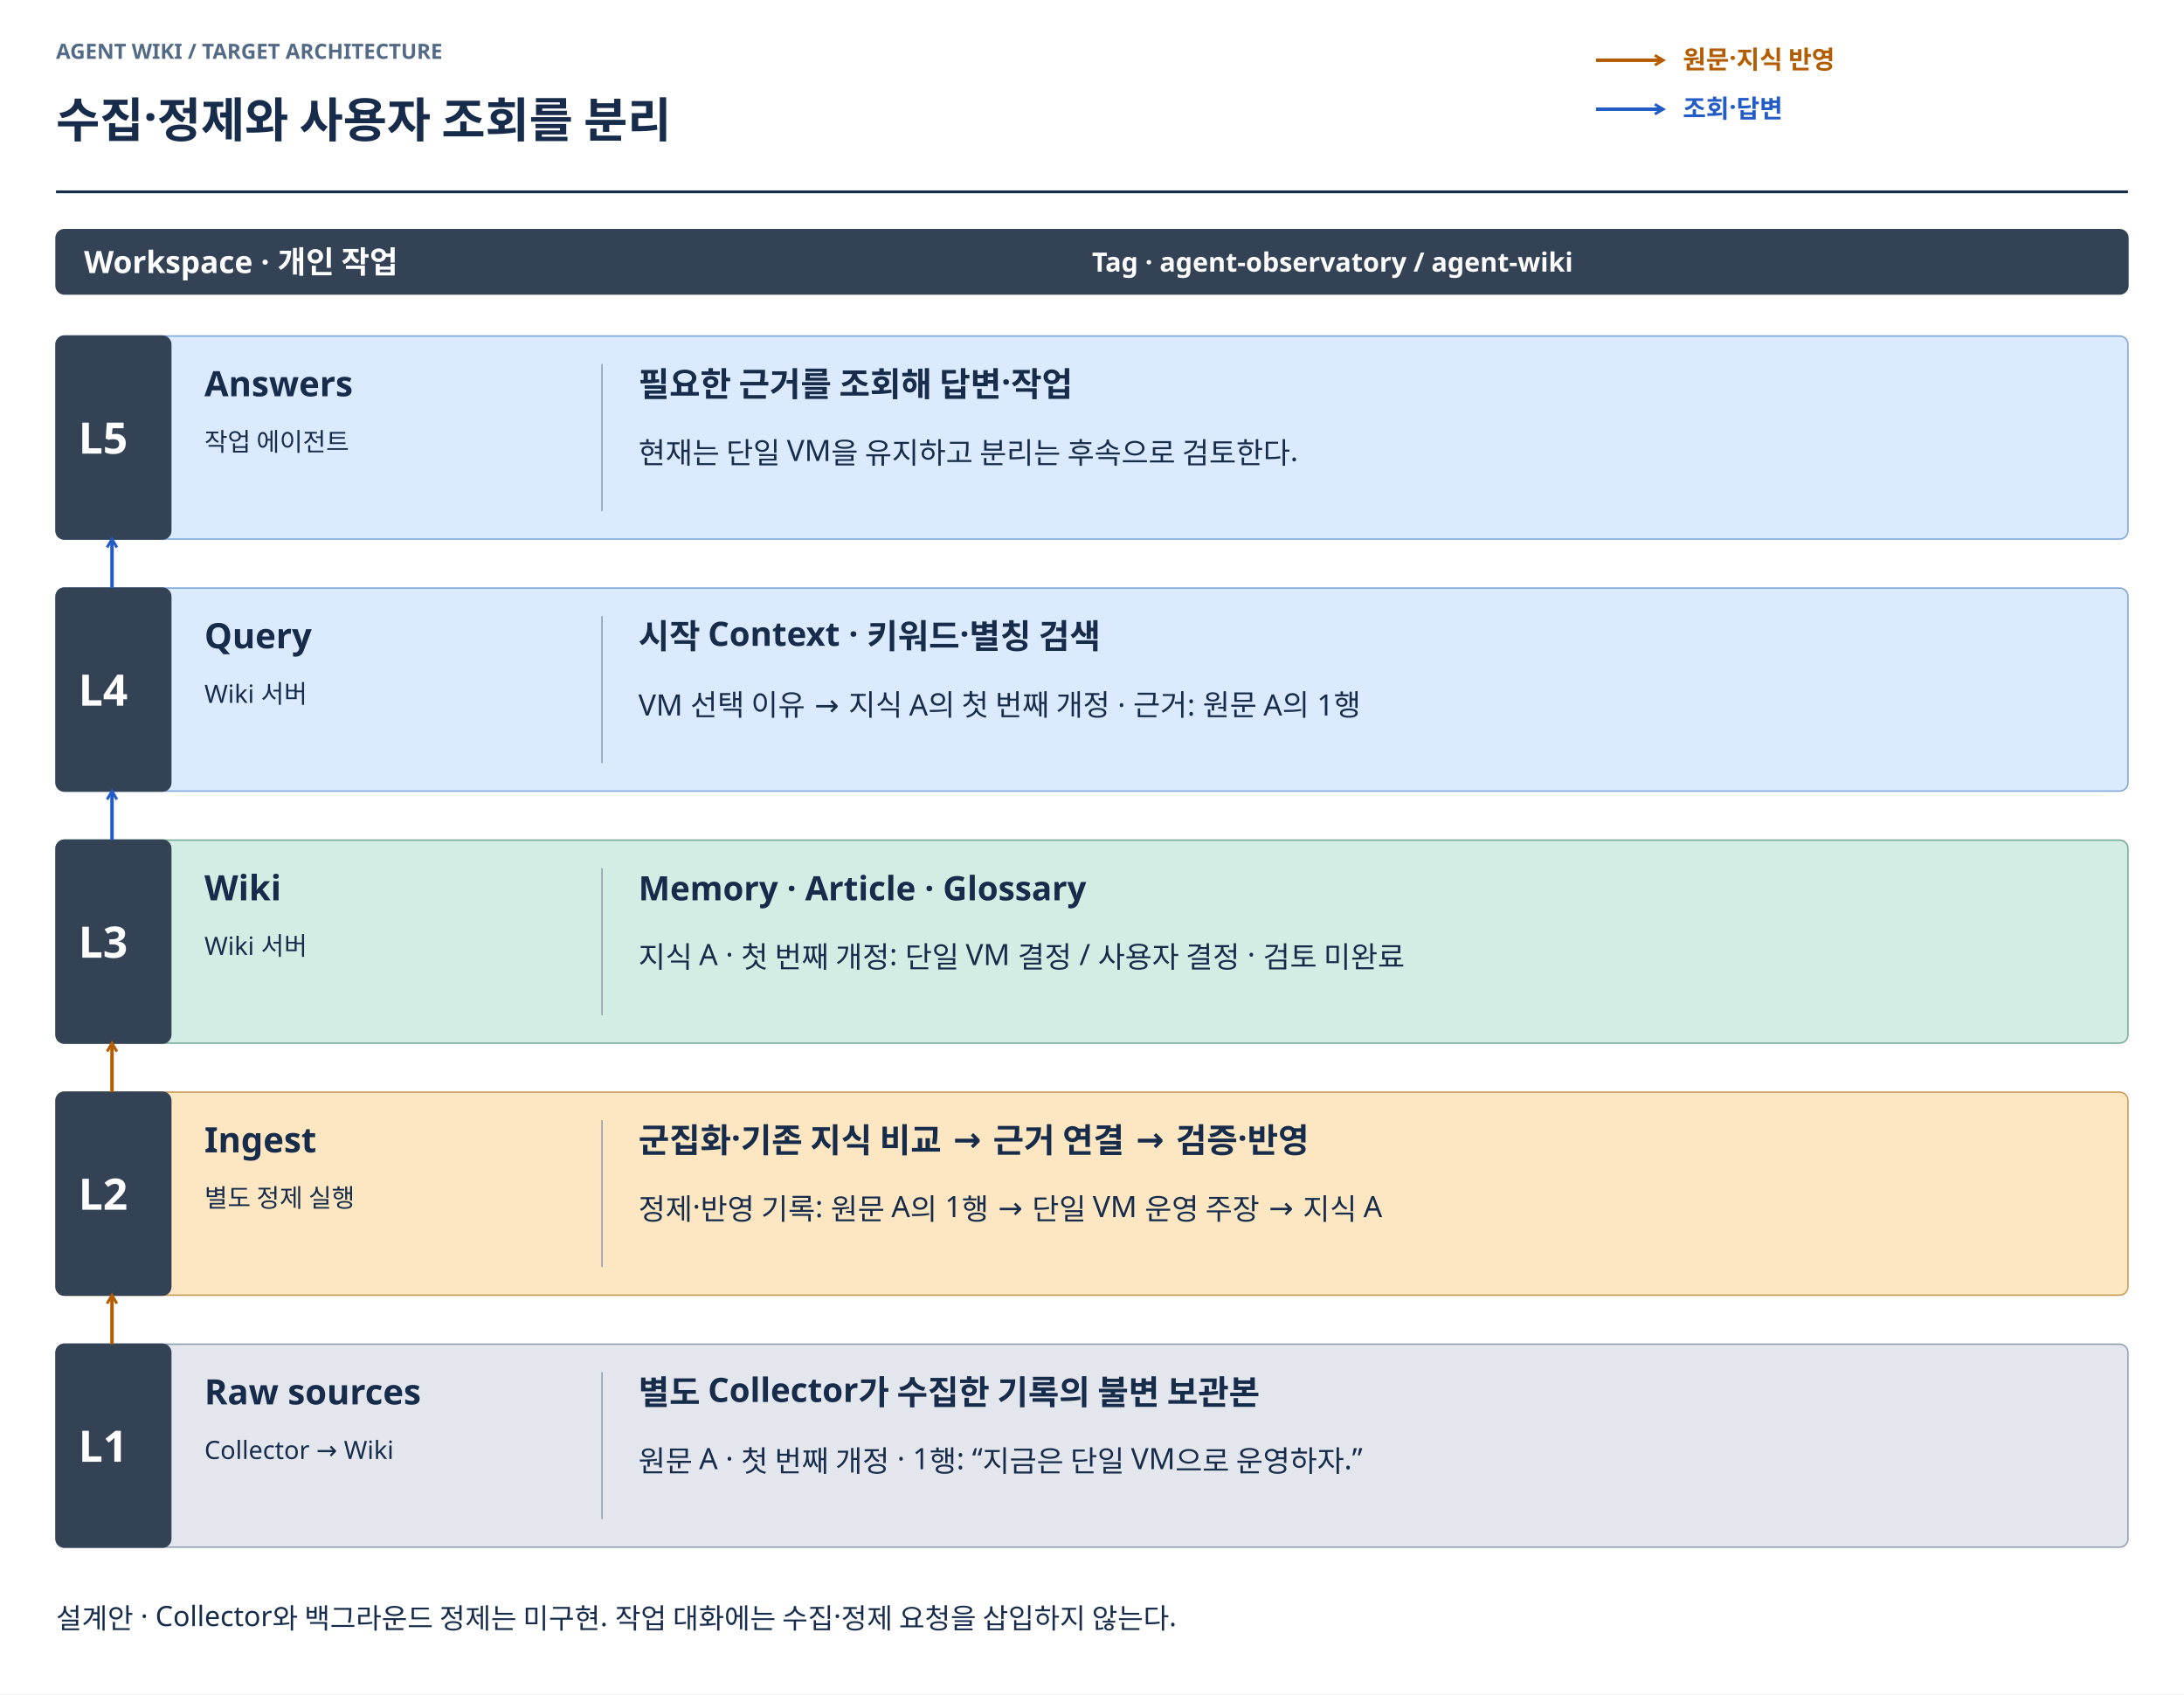
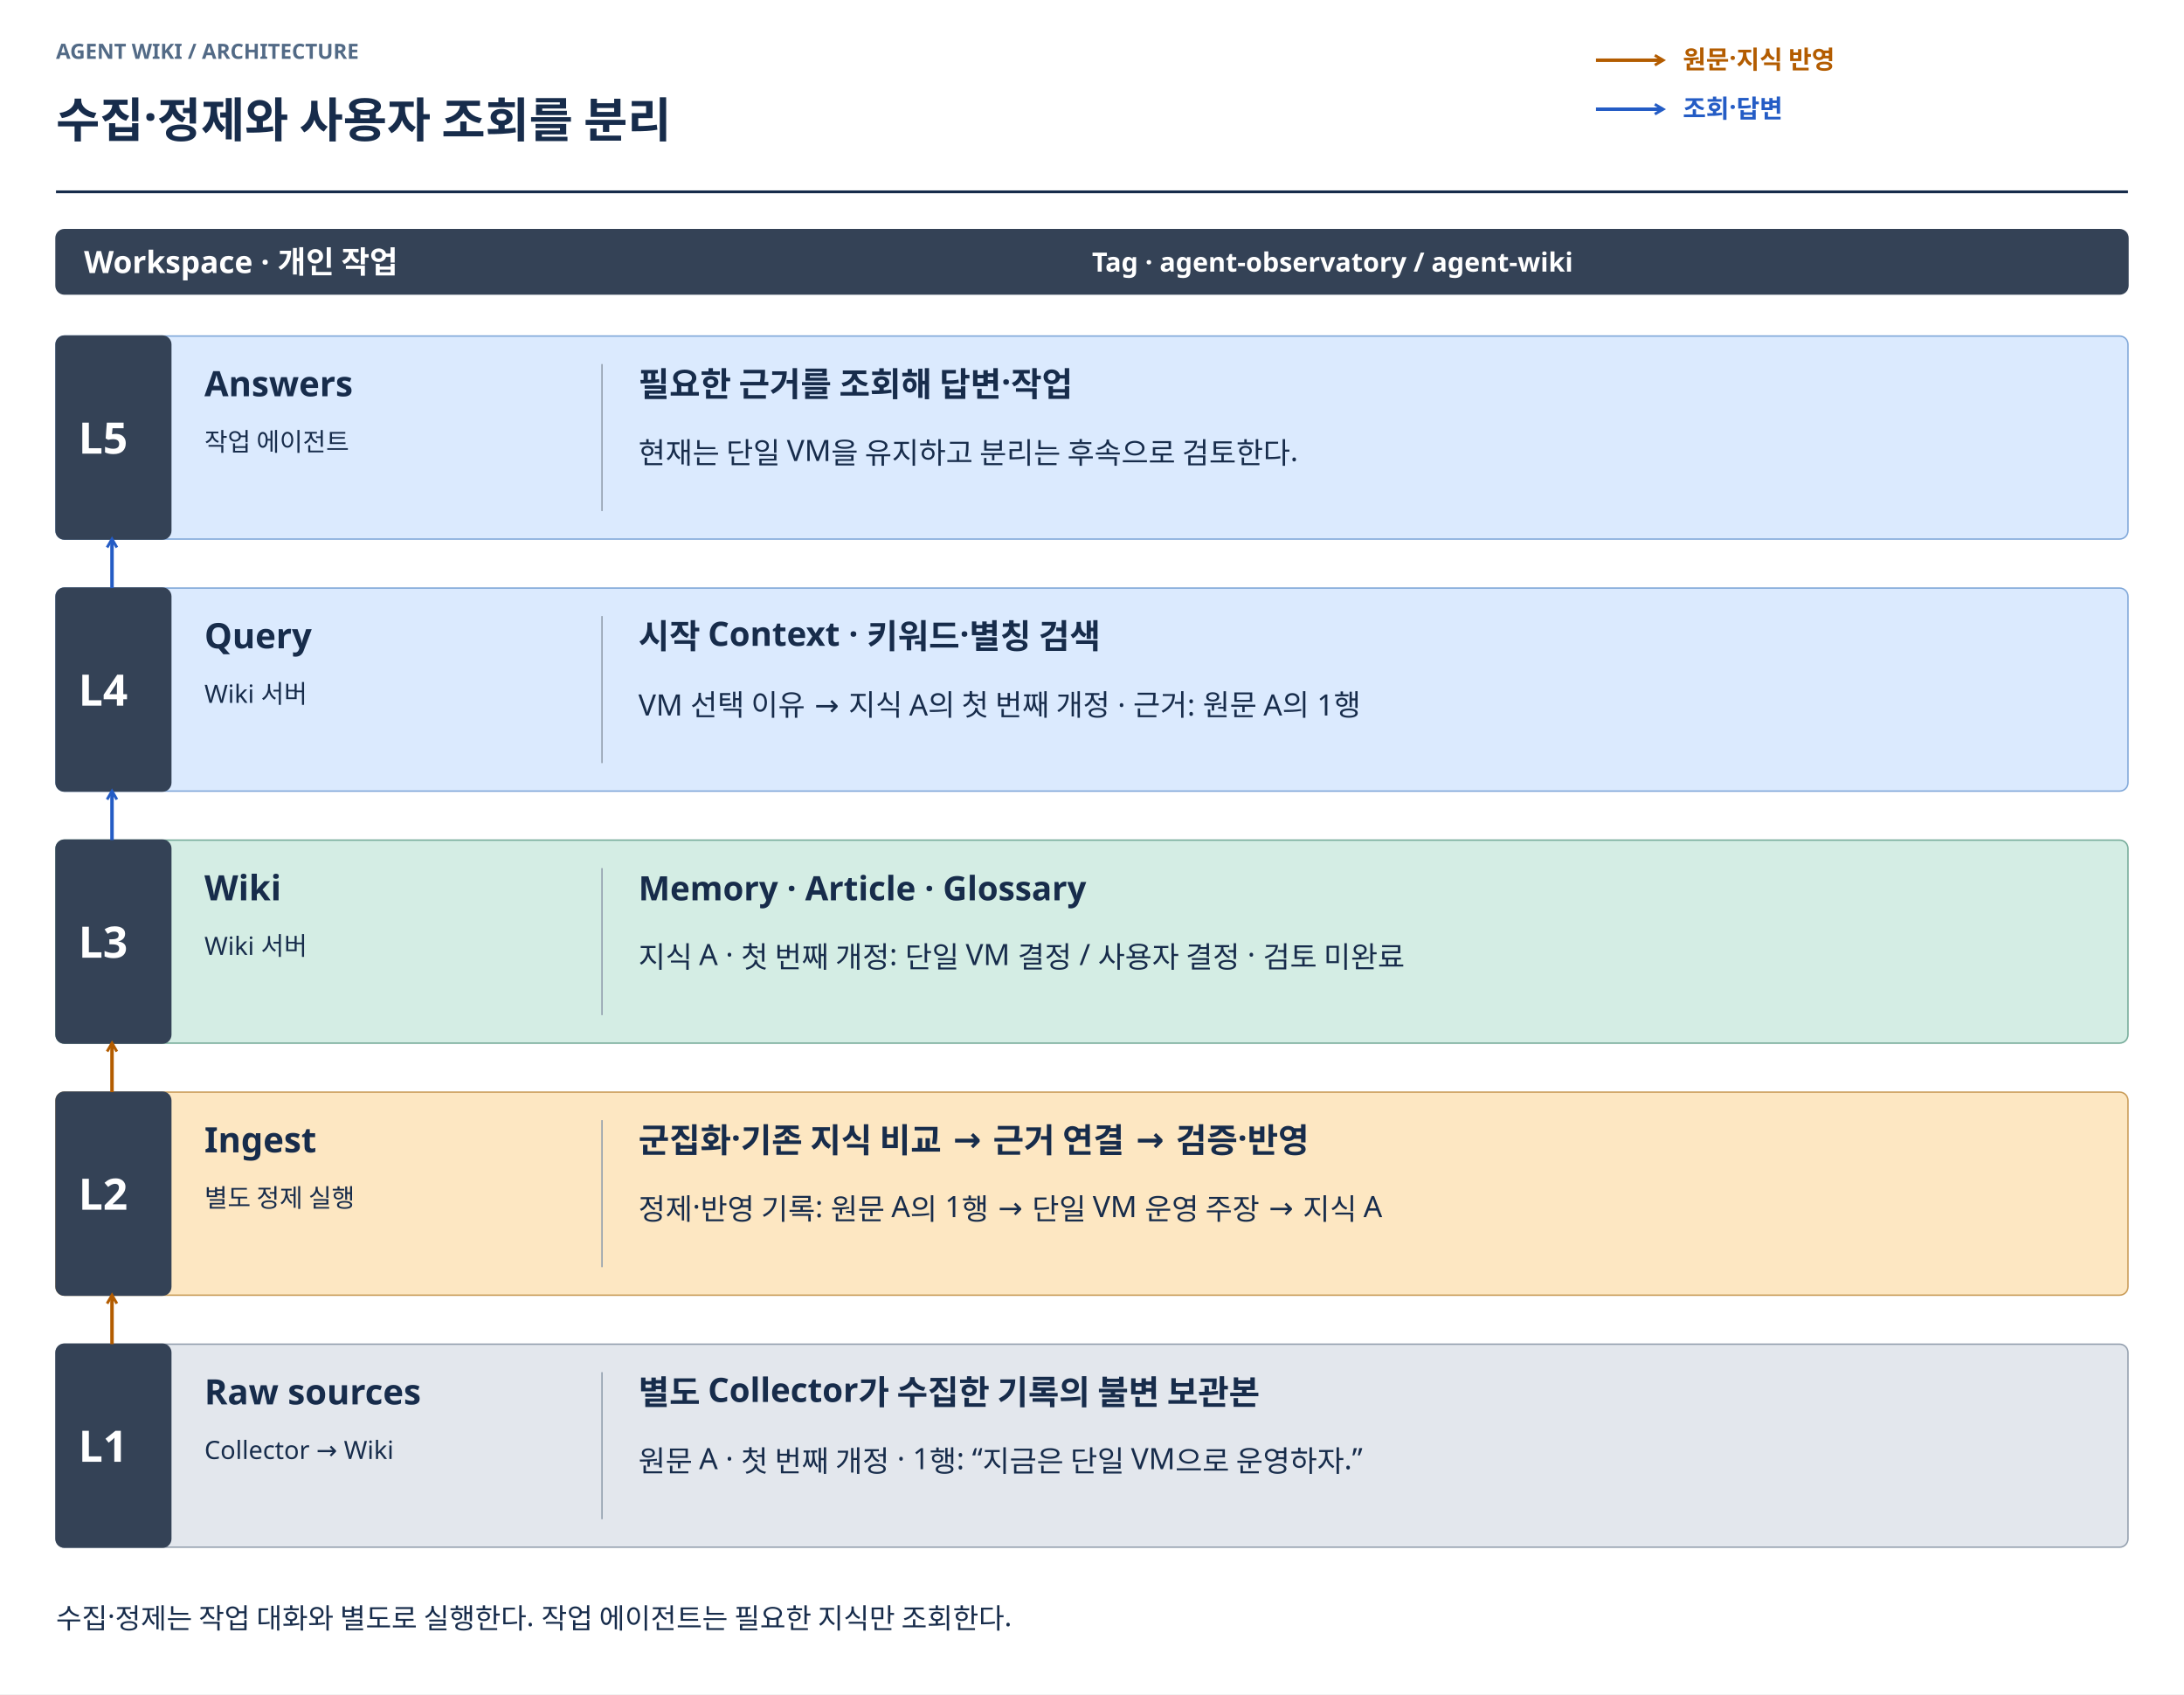
<svg xmlns="http://www.w3.org/2000/svg" width="1560" height="1210" viewBox="0 0 1560 1210" role="img" aria-labelledby="title desc">
  <defs>
    <marker id="arrow-ingest" markerWidth="9" markerHeight="9" refX="7" refY="4.5" orient="auto-start-reverse" markerUnits="userSpaceOnUse">
      <path d="M1 1 L7 4.5 L1 8" fill="none" stroke="#B35C00" stroke-width="2" />
    </marker>
    <marker id="arrow-query" markerWidth="9" markerHeight="9" refX="7" refY="4.5" orient="auto-start-reverse" markerUnits="userSpaceOnUse">
      <path d="M1 1 L7 4.5 L1 8" fill="none" stroke="#245CC5" stroke-width="2" />
    </marker>
    <marker id="arrow-ops" markerWidth="9" markerHeight="9" refX="7" refY="4.5" orient="auto-start-reverse" markerUnits="userSpaceOnUse">
      <path d="M1 1 L7 4.5 L1 8" fill="none" stroke="#68778B" stroke-width="2" />
    </marker>
    <marker id="arrow-relation" markerWidth="9" markerHeight="9" refX="7" refY="4.5" orient="auto-start-reverse" markerUnits="userSpaceOnUse">
      <path d="M1 1 L7 4.5 L1 8" fill="none" stroke="#8054A3" stroke-width="2" />
    </marker>
  </defs>
  <g font-family="Noto Sans KR, sans-serif">
    <rect width="1560" height="1210" fill="#FFFFFF" />
-     <text x="40" y="42" font-size="15" font-weight="700" fill="#526A86">AGENT WIKI / TARGET ARCHITECTURE</text>
+     <text x="40" y="42" font-size="15" font-weight="700" fill="#526A86">AGENT WIKI / ARCHITECTURE</text>
    <text x="40" y="98" font-size="34" font-weight="700" fill="#172C4B">수집·정제와 사용자 조회를 분리</text>
    <path d="M40 137 H1520" stroke="#172C4B" stroke-width="2" />
    <path d="M1140 43 H1188" fill="none" stroke="#B35C00" stroke-width="2.5" stroke-linejoin="round" marker-end="url(#arrow-ingest)" />
    <text x="1202" y="49" font-size="18" font-weight="700" fill="#B35C00">원문·지식 반영</text>
    <path d="M1140 78 H1188" fill="none" stroke="#245CC5" stroke-width="2.5" stroke-linejoin="round" marker-end="url(#arrow-query)" />
    <text x="1202" y="84" font-size="18" font-weight="700" fill="#245CC5">조회·답변</text>
    <rect x="40" y="164" width="1480" height="46" rx="6" fill="#344256" stroke="#344256" />
    <text x="60" y="195" font-size="22" font-weight="700" fill="#FFFFFF">Workspace · 개인 작업</text>
    <text x="780" y="194" font-size="19" font-weight="700" fill="#FFFFFF">Tag · agent-observatory / agent-wiki</text>
    <rect x="40" y="240" width="1480" height="145" rx="6" fill="#DBEAFE" stroke="#7EA6D8" />
    <rect x="40" y="240" width="82" height="145" rx="6" fill="#344256" stroke="#344256" />
    <text x="56" y="324" font-size="31" font-weight="700" fill="#FFFFFF">L5</text>
    <text x="146" y="283" font-size="25" font-weight="700" fill="#172C4B">Answers</text>
    <text x="146" y="322" font-size="18" font-weight="400" fill="#172C4B">작업 에이전트</text>
    <path d="M430 260 V365" stroke="#929EAD" />
    <text x="456" y="283" font-size="24" font-weight="700" fill="#172C4B">필요한 근거를 조회해 답변·작업</text>
    <text x="456" y="331" font-size="21" font-weight="400" fill="#172C4B">현재는 단일 VM을 유지하고 분리는 후속으로 검토한다.</text>
    <rect x="40" y="420" width="1480" height="145" rx="6" fill="#DBEAFE" stroke="#7EA6D8" />
    <rect x="40" y="420" width="82" height="145" rx="6" fill="#344256" stroke="#344256" />
    <text x="56" y="504" font-size="31" font-weight="700" fill="#FFFFFF">L4</text>
    <text x="146" y="463" font-size="25" font-weight="700" fill="#172C4B">Query</text>
    <text x="146" y="502" font-size="18" font-weight="400" fill="#172C4B">Wiki 서버</text>
    <path d="M430 440 V545" stroke="#929EAD" />
    <text x="456" y="463" font-size="24" font-weight="700" fill="#172C4B">시작 Context · 키워드·별칭 검색</text>
    <text x="456" y="511" font-size="21" font-weight="400" fill="#172C4B">VM 선택 이유 → 지식 A의 첫 번째 개정 · 근거: 원문 A의 1행</text>
    <path d="M80 420 V385" fill="none" stroke="#245CC5" stroke-width="2.5" stroke-linejoin="round" marker-end="url(#arrow-query)" />
    <rect x="40" y="600" width="1480" height="145" rx="6" fill="#D4EDE4" stroke="#74AA98" />
    <rect x="40" y="600" width="82" height="145" rx="6" fill="#344256" stroke="#344256" />
    <text x="56" y="684" font-size="31" font-weight="700" fill="#FFFFFF">L3</text>
    <text x="146" y="643" font-size="25" font-weight="700" fill="#172C4B">Wiki</text>
    <text x="146" y="682" font-size="18" font-weight="400" fill="#172C4B">Wiki 서버</text>
    <path d="M430 620 V725" stroke="#929EAD" />
    <text x="456" y="643" font-size="24" font-weight="700" fill="#172C4B">Memory · Article · Glossary</text>
    <text x="456" y="691" font-size="21" font-weight="400" fill="#172C4B">지식 A · 첫 번째 개정: 단일 VM 결정 / 사용자 결정 · 검토 미완료</text>
    <path d="M80 600 V565" fill="none" stroke="#245CC5" stroke-width="2.5" stroke-linejoin="round" marker-end="url(#arrow-query)" />
    <rect x="40" y="780" width="1480" height="145" rx="6" fill="#FDE7C2" stroke="#C89A55" />
    <rect x="40" y="780" width="82" height="145" rx="6" fill="#344256" stroke="#344256" />
    <text x="56" y="864" font-size="31" font-weight="700" fill="#FFFFFF">L2</text>
    <text x="146" y="823" font-size="25" font-weight="700" fill="#172C4B">Ingest</text>
    <text x="146" y="862" font-size="18" font-weight="400" fill="#172C4B">별도 정제 실행</text>
    <path d="M430 800 V905" stroke="#929EAD" />
    <text x="456" y="823" font-size="24" font-weight="700" fill="#172C4B">군집화·기존 지식 비교 → 근거 연결 → 검증·반영</text>
    <text x="456" y="871" font-size="21" font-weight="400" fill="#172C4B">정제·반영 기록: 원문 A의 1행 → 단일 VM 운영 주장 → 지식 A</text>
    <path d="M80 780 V745" fill="none" stroke="#B35C00" stroke-width="2.5" stroke-linejoin="round" marker-end="url(#arrow-ingest)" />
    <rect x="40" y="960" width="1480" height="145" rx="6" fill="#E3E7ED" stroke="#929EAD" />
    <rect x="40" y="960" width="82" height="145" rx="6" fill="#344256" stroke="#344256" />
    <text x="56" y="1044" font-size="31" font-weight="700" fill="#FFFFFF">L1</text>
    <text x="146" y="1003" font-size="25" font-weight="700" fill="#172C4B">Raw sources</text>
    <text x="146" y="1042" font-size="18" font-weight="400" fill="#172C4B">Collector → Wiki</text>
    <path d="M430 980 V1085" stroke="#929EAD" />
    <text x="456" y="1003" font-size="24" font-weight="700" fill="#172C4B">별도 Collector가 수집한 기록의 불변 보관본</text>
    <text x="456" y="1051" font-size="21" font-weight="400" fill="#172C4B">원문 A · 첫 번째 개정 · 1행: “지금은 단일 VM으로 운영하자.”</text>
    <path d="M80 960 V925" fill="none" stroke="#B35C00" stroke-width="2.5" stroke-linejoin="round" marker-end="url(#arrow-ingest)" />
-     <text x="40" y="1163" font-size="20" font-weight="400" fill="#172C4B">설계안 · Collector와 백그라운드 정제는 미구현. 작업 대화에는 수집·정제 요청을 삽입하지 않는다.</text>
+     <text x="40" y="1163" font-size="20" font-weight="400" fill="#172C4B">수집·정제는 작업 대화와 별도로 실행한다. 작업 에이전트는 필요한 지식만 조회한다.</text>
  </g>
</svg>
